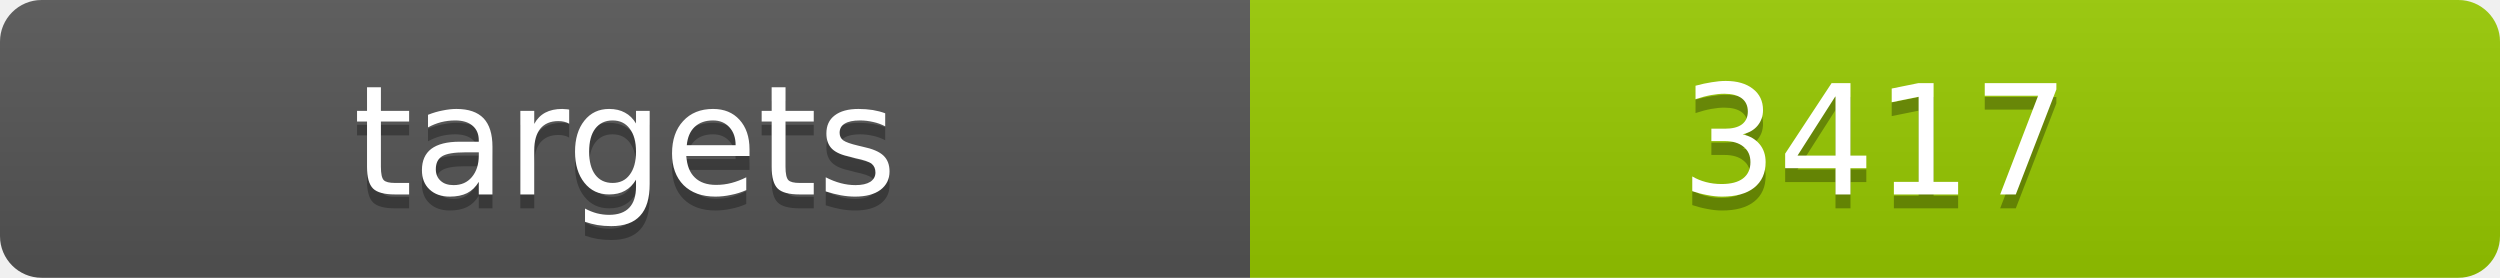
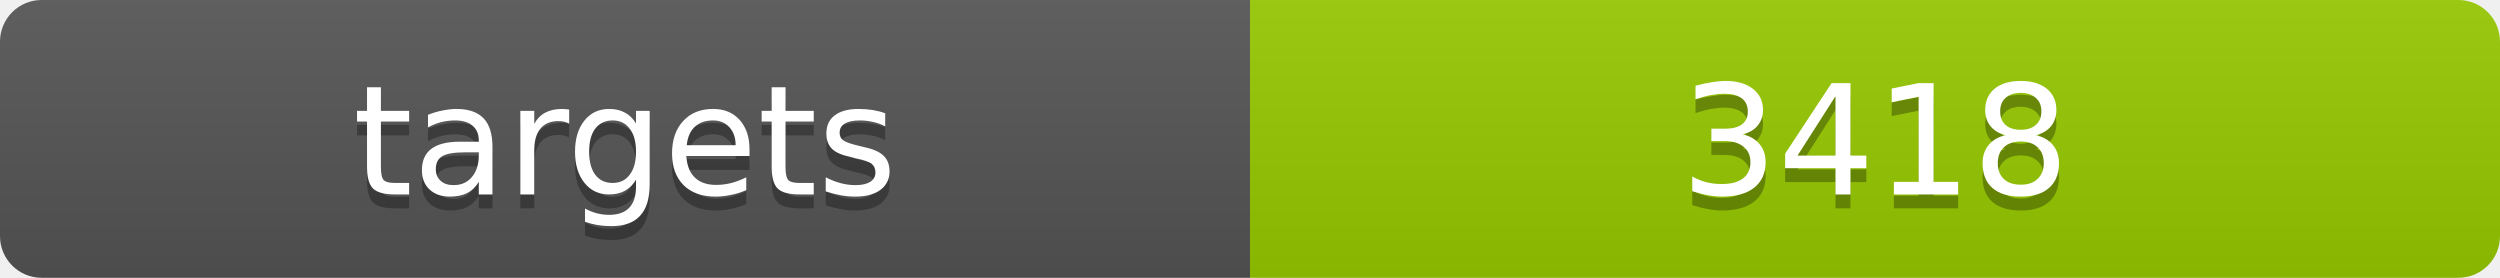
<svg xmlns="http://www.w3.org/2000/svg" width="180" height="20">
  <linearGradient id="b" x2="0" y2="100%">
    <stop offset="0" stop-color="#bbb" stop-opacity=".1" />
    <stop offset="1" stop-opacity=".1" />
  </linearGradient>
  <clipPath id="a">
    <rect width="180" height="20" rx="3" fill="#fff" />
  </clipPath>
  <g clip-path="url(#a)">
    <path fill="#555" d="M0 0h90v20H0z" />
    <path fill="#97ca00" d="M90 0h90v20H90z" />
    <path fill="url(#b)" d="M0 0h180v20H0z" />
  </g>
  <g fill="#fff" text-anchor="middle" font-family="DejaVu Sans,Verdana,Geneva,sans-serif" font-size="11">
    <text x="45" y="15" fill="#010101" fill-opacity=".3">targets</text>
    <text x="45" y="14">targets</text>
-     <text x="135" y="15" fill="#010101" fill-opacity=".3">3417</text>
-     <text x="135" y="14">3417</text>
+     <text x="135" y="15" fill="#010101" fill-opacity=".3">3418</text>
+     <text x="135" y="14">3418</text>
  </g>
</svg>
